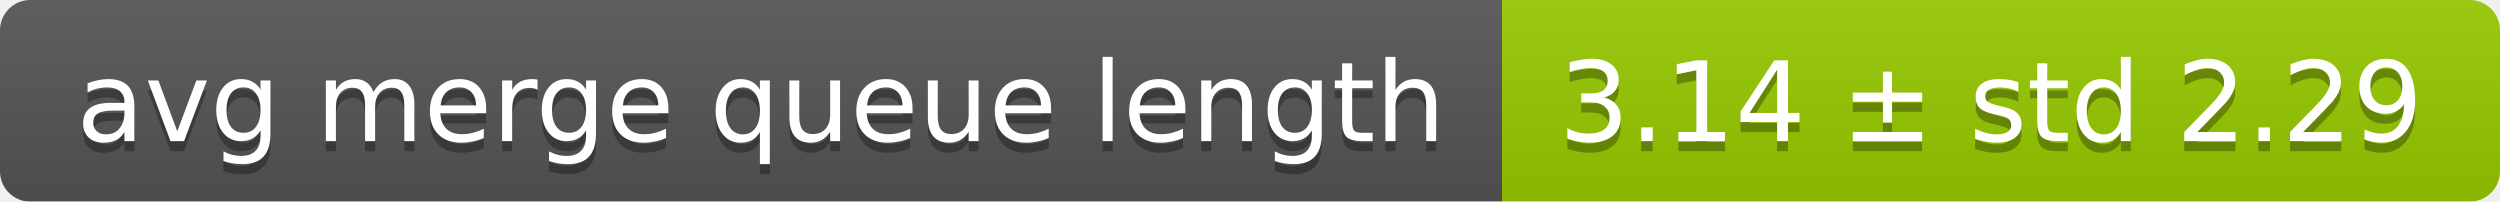
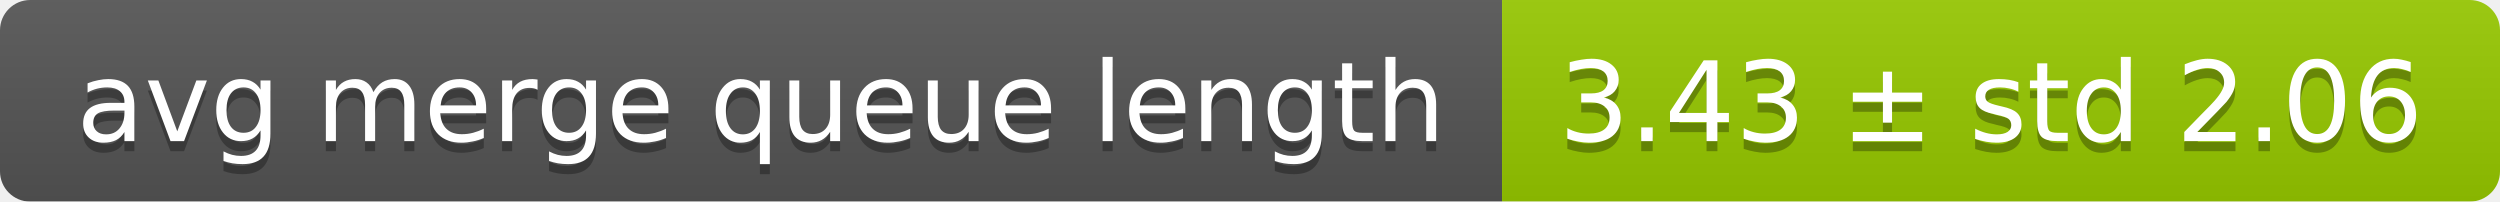
<svg xmlns="http://www.w3.org/2000/svg" width="248" height="20">
  <linearGradient id="smooth" x2="0" y2="100%">
    <stop offset="0" stop-color="#bbb" stop-opacity=".1" />
    <stop offset="1" stop-opacity=".1" />
  </linearGradient>
  <mask id="round">
    <rect width="248" height="20" rx="3" fill="#fff" />
  </mask>
  <g mask="url(#round)">
    <rect width="149" height="20" fill="#555" />
    <rect x="149" width="99" height="20" fill="#97ca00" />
    <rect width="248" height="20" fill="url(#smooth)" />
  </g>
  <g fill="#fff" text-anchor="middle" font-family="DejaVu Sans,Verdana,Geneva,sans-serif" font-size="11">
    <text x="75.5" y="15" fill="#010101" fill-opacity=".3">avg merge queue length</text>
    <text x="75.5" y="14">avg merge queue length</text>
-     <text x="197.5" y="15" fill="#010101" fill-opacity=".3">3.14 ± std 2.29</text>
-     <text x="197.5" y="14">3.14 ± std 2.29</text>
+     <text x="197.5" y="15" fill="#010101" fill-opacity=".3">3.43 ± std 2.06</text>
+     <text x="197.5" y="14">3.43 ± std 2.06</text>
  </g>
</svg>
